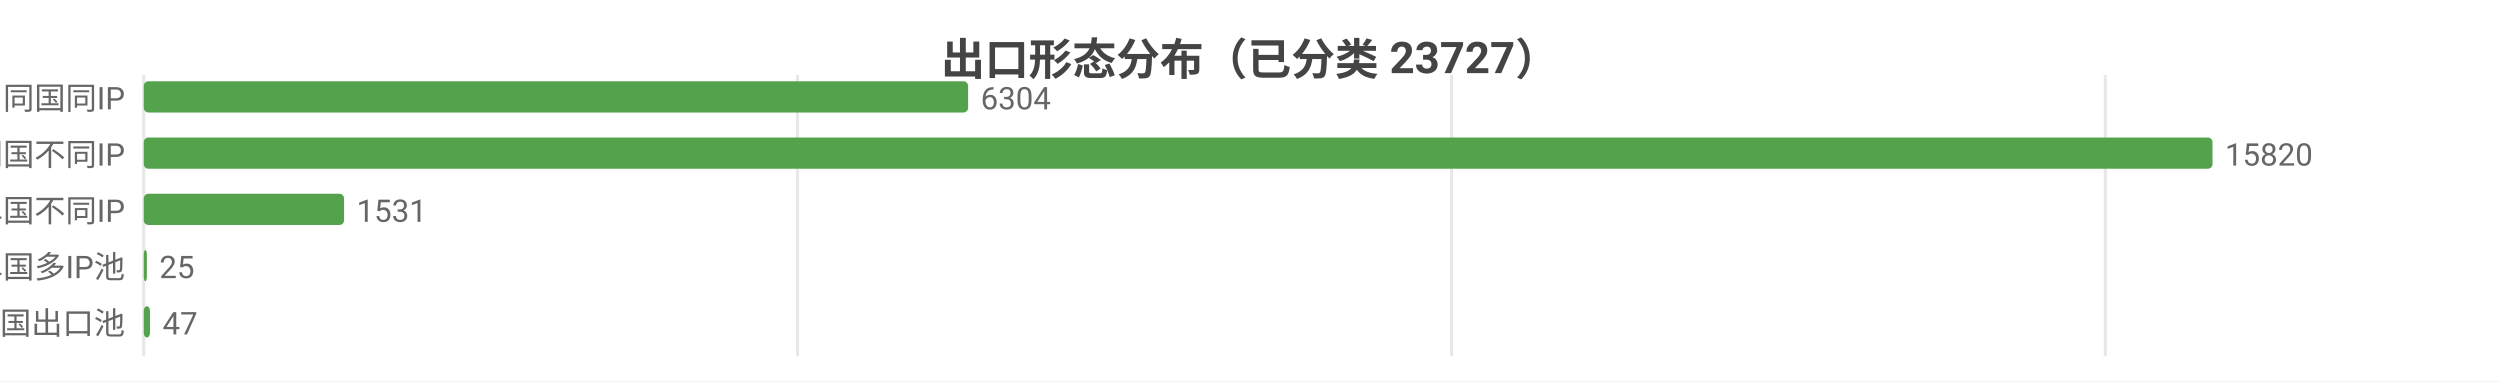
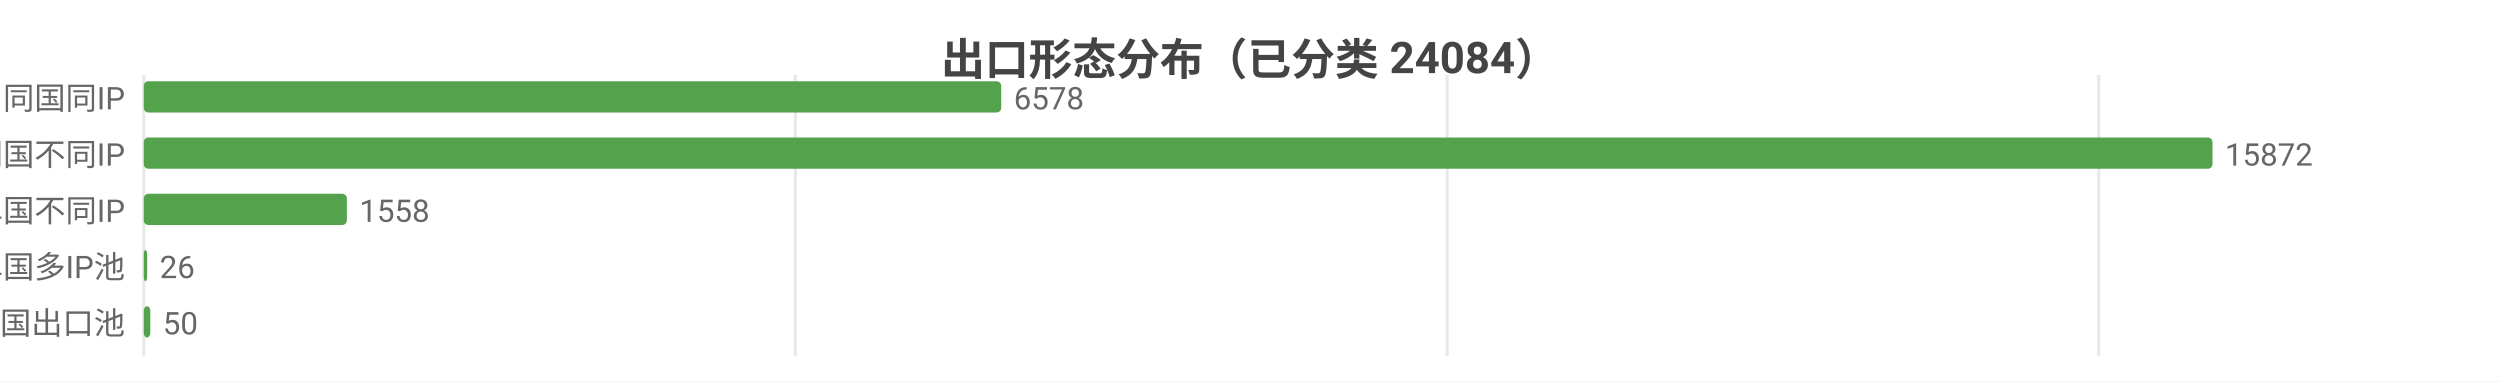
<svg xmlns="http://www.w3.org/2000/svg" width="800" height="122" viewBox="0 0 800 122">
  <rect width="800" height="122" fill="#ffffff" />
  <style>text{font-family:system-ui,-apple-system,'Segoe UI',Roboto,'PingFang SC','Microsoft YaHei','Noto Sans CJK SC',sans-serif}.g{stroke:#e8e8e8;stroke-width:1}.a{stroke:#999;stroke-width:1}.t{font-size:10px;fill:#666}.m{font-size:10px;text-anchor:middle;fill:#666}.e{font-size:10px;text-anchor:end;fill:#666}.l{font-size:11px;fill:#333}.tt{font-size:14px;font-weight:600;text-anchor:middle;fill:#444}.em{font-size:13px;text-anchor:middle;fill:#999}</style>
-   <text class="tt" x="400.0" y="24">出口形态分布（已分类 23727）</text>
+   <text class="tt" x="400.0" y="24">出口形态分布（已分类 24084）</text>
  <line class="g" x1="46" y1="24" x2="46" y2="114" />
-   <line class="g" x1="255.2" y1="24" x2="255.2" y2="114" />
-   <line class="g" x1="464.5" y1="24" x2="464.5" y2="114" />
-   <line class="g" x1="673.7" y1="24" x2="673.7" y2="114" />
+   <line class="g" x1="254.5" y1="24" x2="254.5" y2="114" />
+   <line class="g" x1="463.1" y1="24" x2="463.1" y2="114" />
+   <line class="g" x1="671.6" y1="24" x2="671.6" y2="114" />
  <text class="e" x="40" y="35">SS 同国同IP</text>
-   <rect x="46" y="26" width="263.8" height="10" fill="#54a24b" rx="1.5" />
-   <text class="t" x="313.8" y="35">6304</text>
+   <rect x="46" y="26" width="274.4" height="10" fill="#54a24b" rx="1.5" />
+   <text class="t" x="324.4" y="35">6578</text>
  <text class="e" x="40" y="53">SD 同国不同IP</text>
  <rect x="46" y="44" width="662" height="10" fill="#54a24b" rx="1.5" />
-   <text class="t" x="712" y="53">15820</text>
+   <text class="t" x="712" y="53">15872</text>
  <text class="e" x="40" y="71">CD 跨境单国不同IP</text>
-   <rect x="46" y="62" width="64.1" height="10" fill="#54a24b" rx="1.5" />
-   <text class="t" x="114.1" y="71">1531</text>
+   <rect x="46" y="62" width="65.0" height="10" fill="#54a24b" rx="1.5" />
+   <text class="t" x="115.0" y="71">1558</text>
  <text class="e" x="40" y="89">CP 跨境单国多IP池</text>
-   <rect x="46" y="80" width="1.0" height="10" fill="#54a24b" rx="1.5" />
-   <text class="t" x="51.0" y="89">25</text>
+   <rect x="46" y="80" width="1.1" height="10" fill="#54a24b" rx="1.5" />
+   <text class="t" x="51.1" y="89">26</text>
  <text class="e" x="40" y="107">CM 跨境多国出口池</text>
-   <rect x="46" y="98" width="2.0" height="10" fill="#54a24b" rx="1.5" />
-   <text class="t" x="52.0" y="107">47</text>
+   <rect x="46" y="98" width="2.1" height="10" fill="#54a24b" rx="1.5" />
+   <text class="t" x="52.1" y="107">50</text>
</svg>
